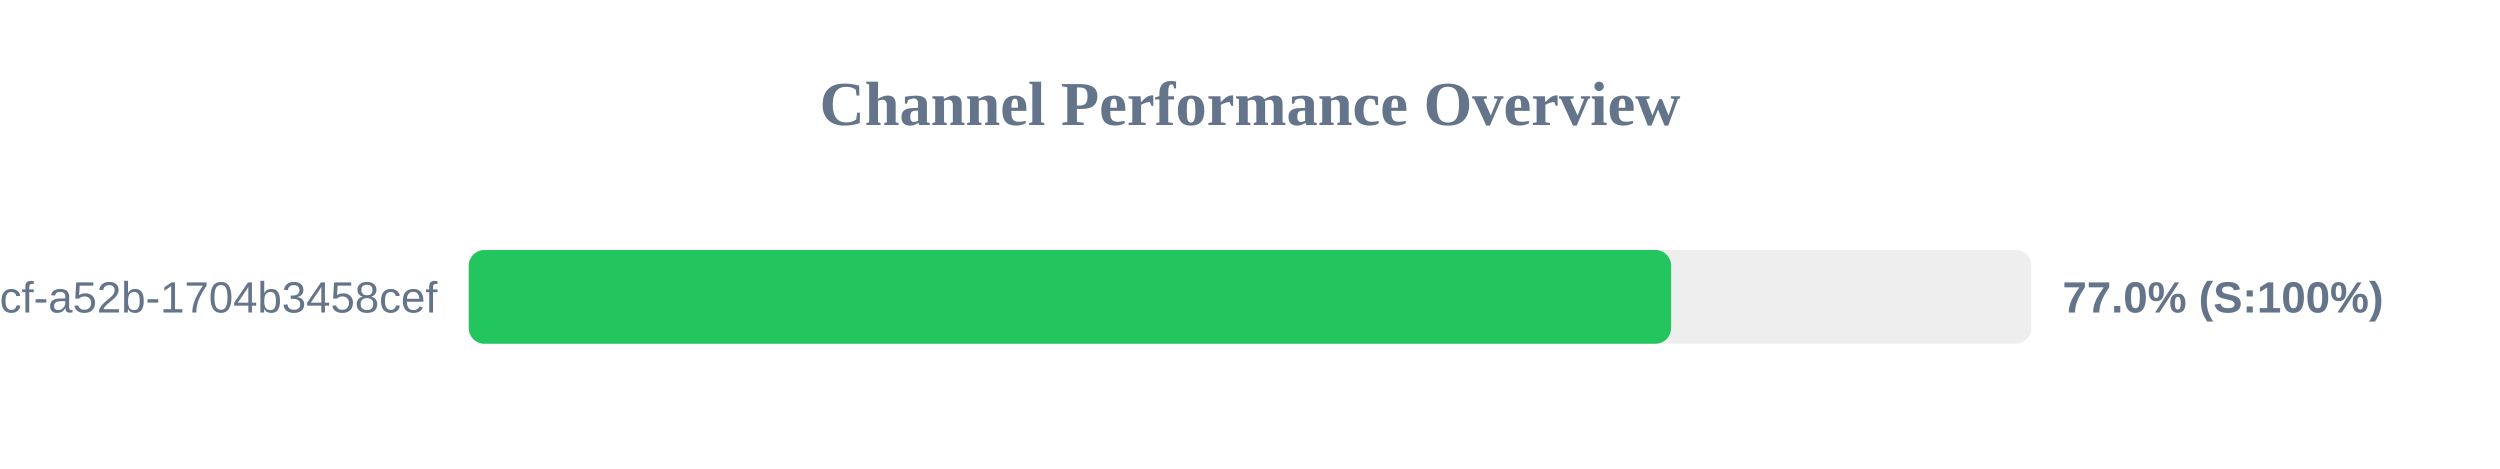
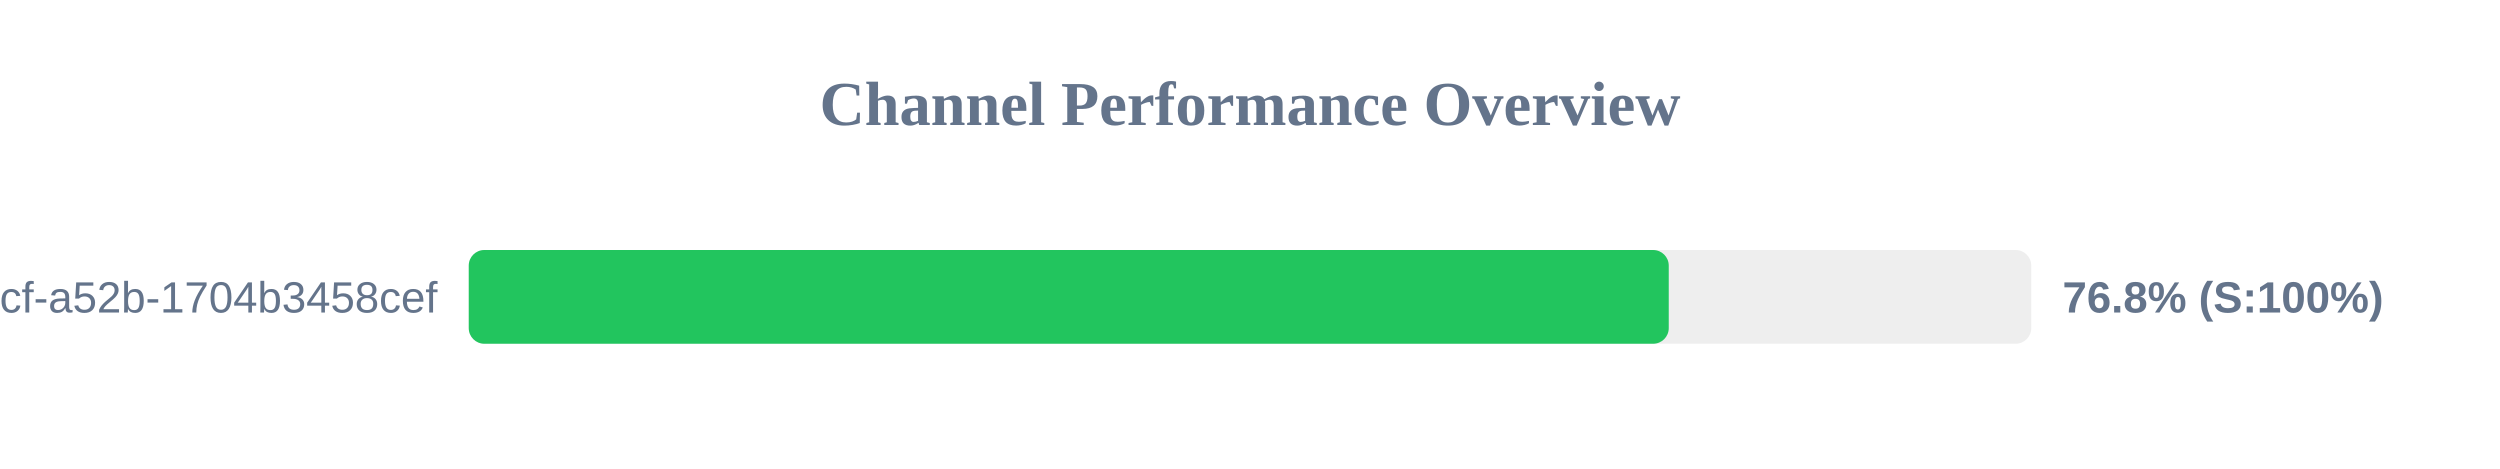
<svg xmlns="http://www.w3.org/2000/svg" width="800" height="150" version="1.1">
  <style>
        .row { font: 14px Arial; fill: #64748b; }
        .score { font: bold 14px Arial; fill: #64748b; }
    </style>
  <text x="400" y="40" text-anchor="middle" font-size="20px" font-weight="bold" fill="#64748b">Channel Performance Overview</text>
  <rect x="150" y="80" width="500" height="30" fill="#eee" rx="5" />
-   <rect x="150" y="80" width="384.75" height="30" fill="#22c55e" rx="5" />
+   <rect x="150" y="80" width="384.0" height="30" fill="#22c55e" rx="5" />
  <text x="140" y="100" text-anchor="end" class="row">?uuid=0cb527d9-6117-4bcf-a52b-1704b3458cef</text>
-   <text x="660" y="100" text-anchor="start" class="score">77.0% (S:100%)</text>
+   <text x="660" y="100" text-anchor="start" class="score">76.8% (S:100%)</text>
</svg>
